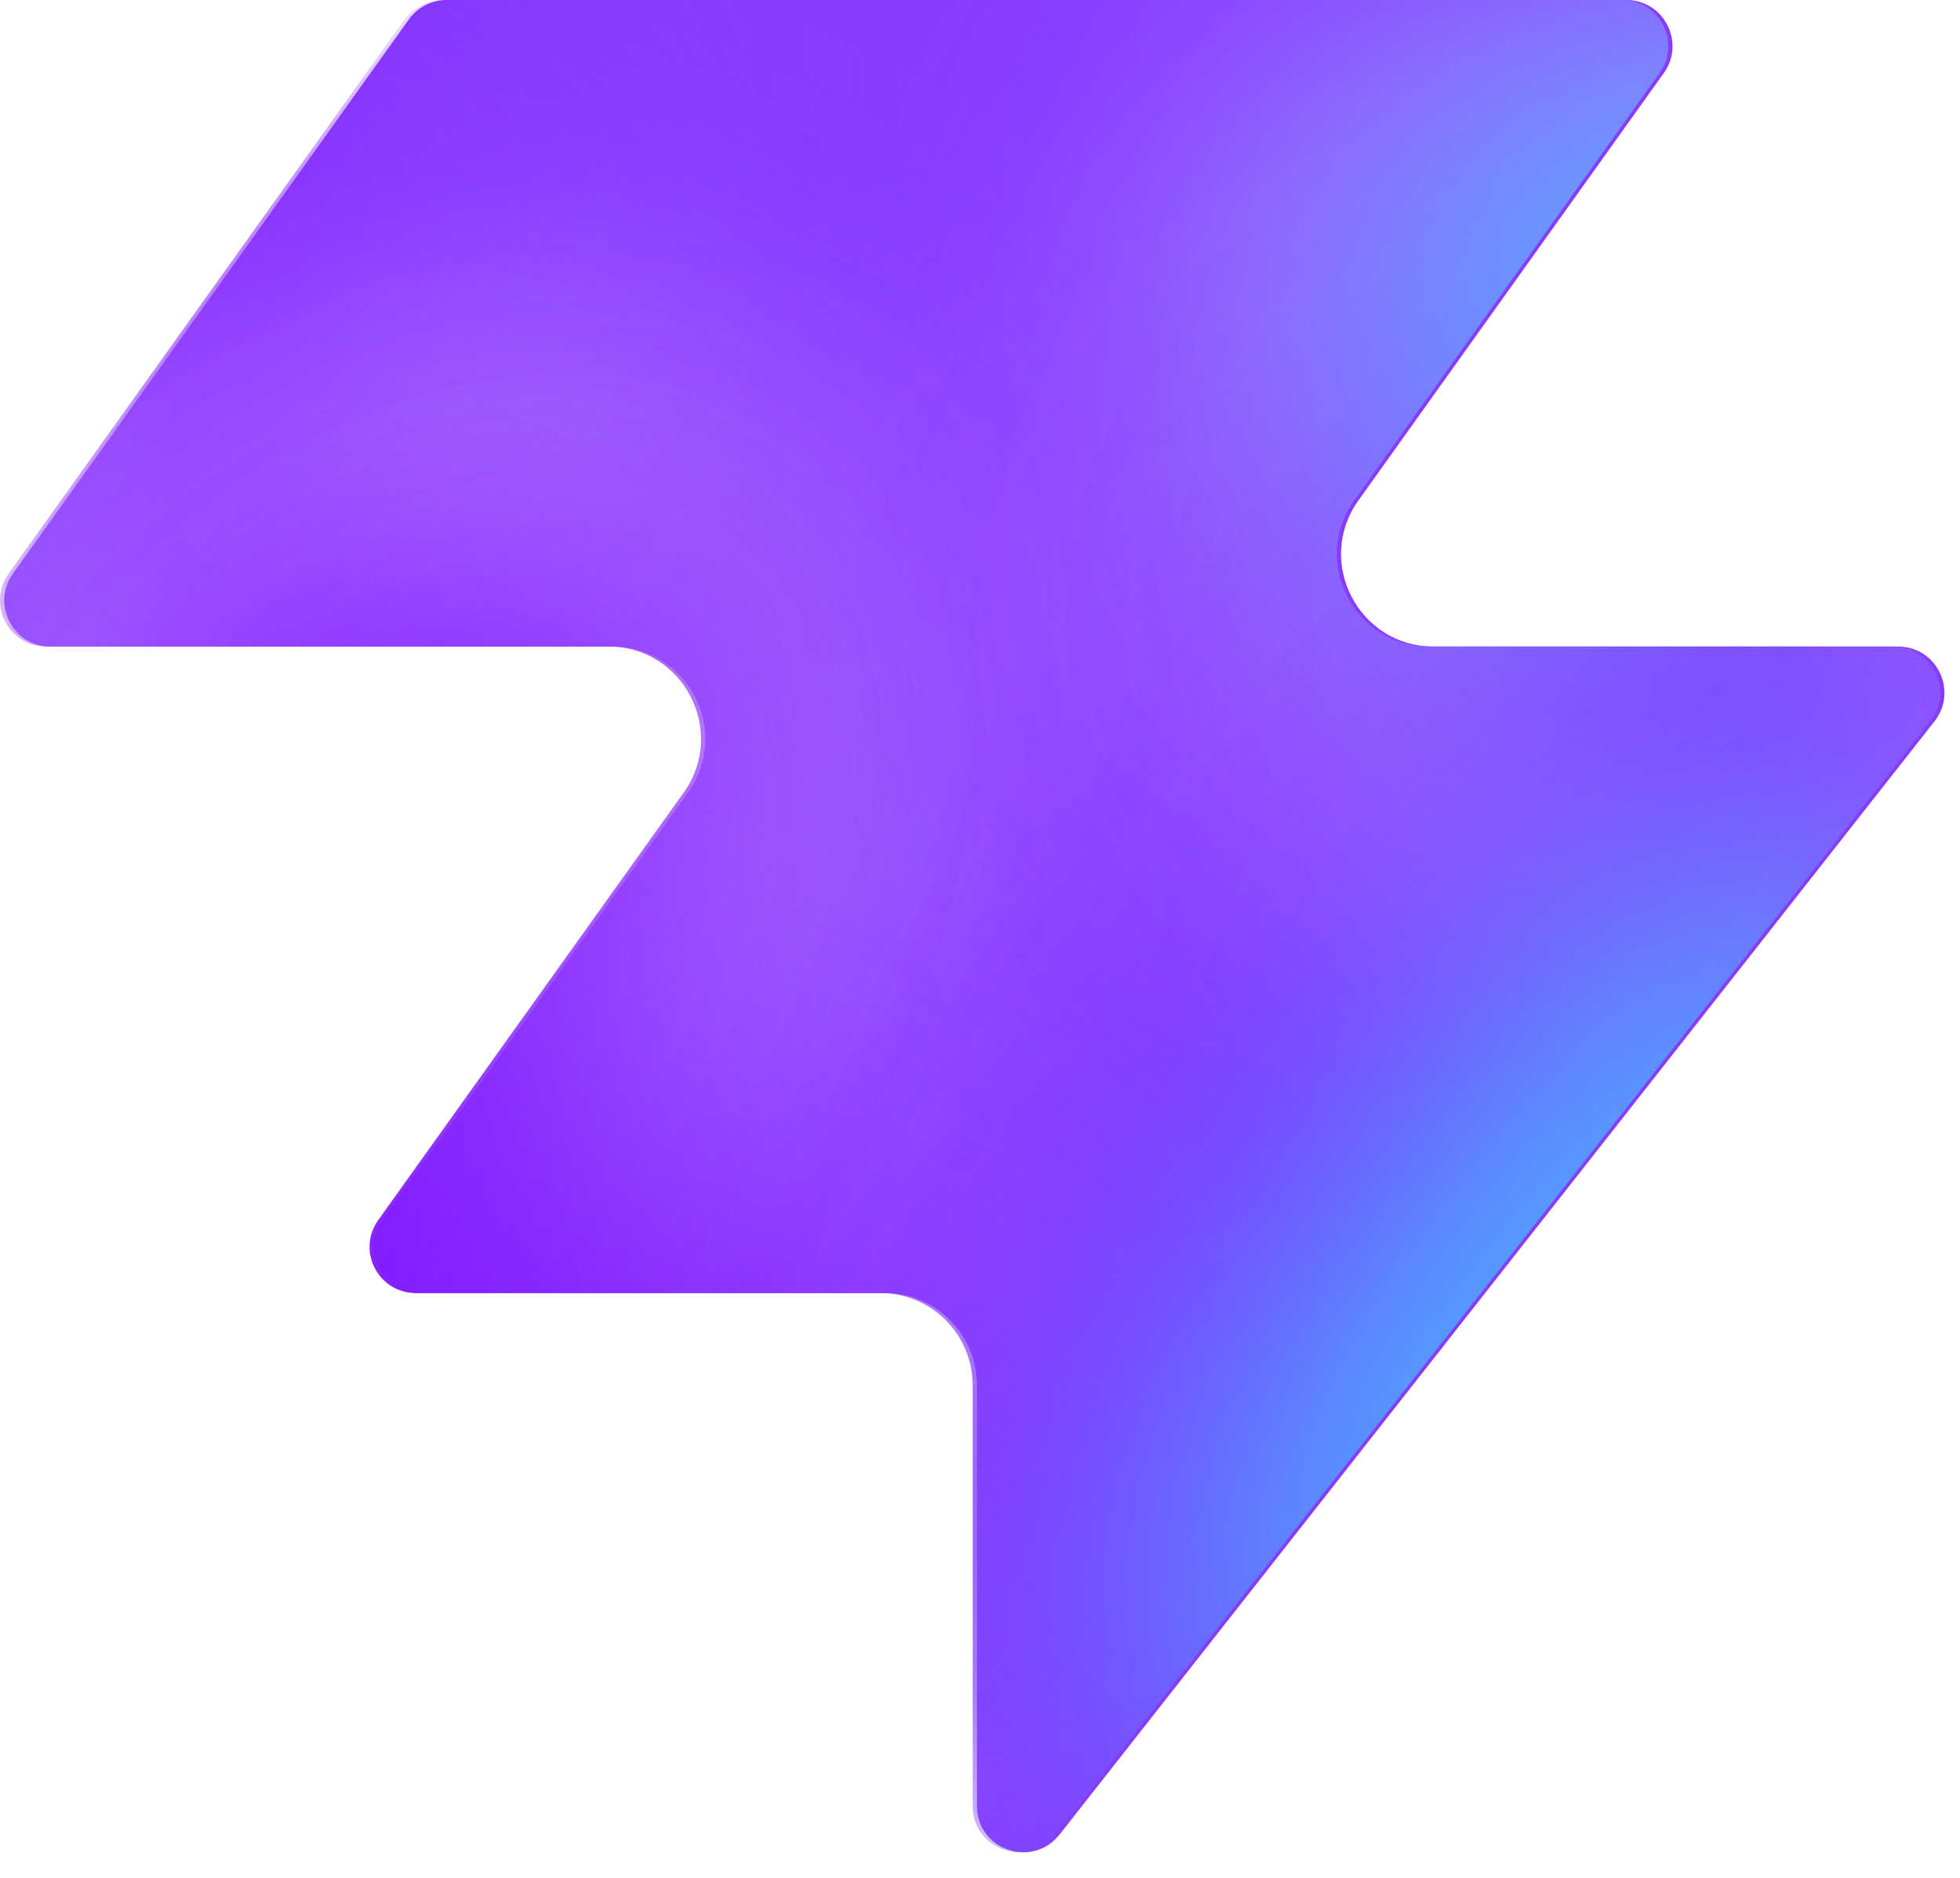
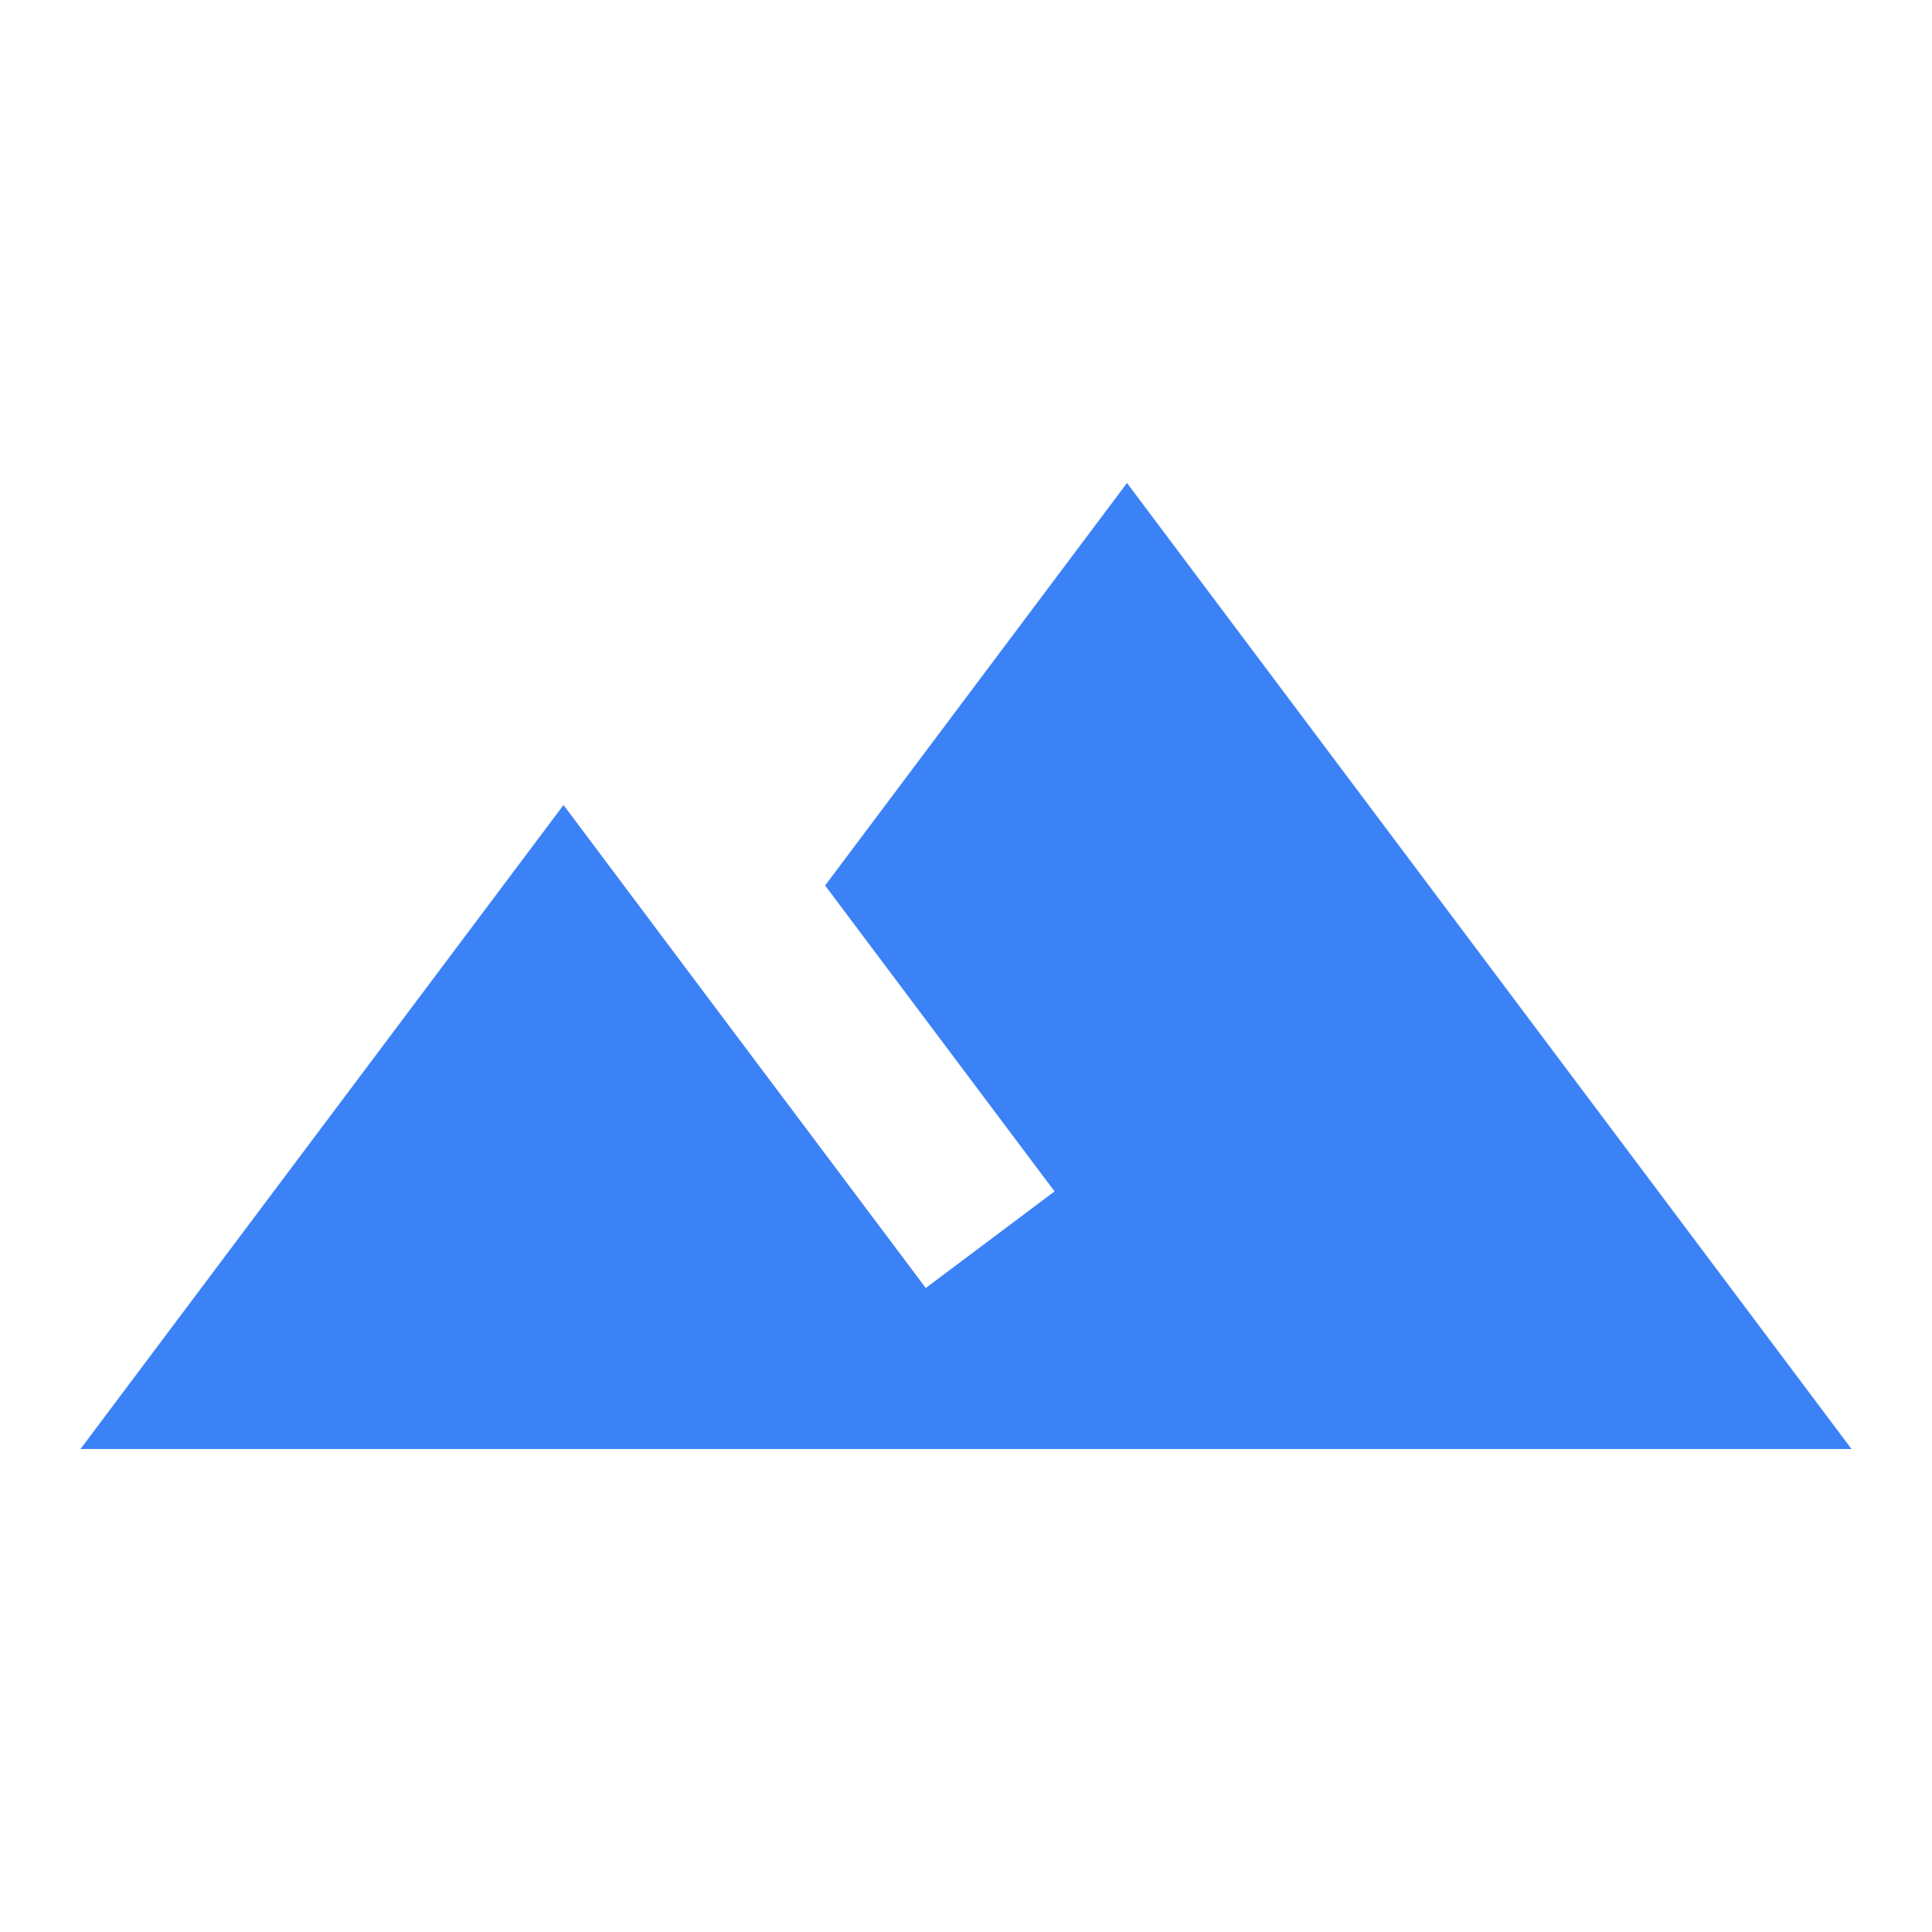
- <svg xmlns="http://www.w3.org/2000/svg" width="48" height="46" fill="none" viewBox="0 0 48 46">
-   <path fill="#863bff" d="M25.946 44.938c-.664.845-2.021.375-2.021-.698V33.937a2.26 2.26 0 0 0-2.262-2.262H10.287c-.92 0-1.456-1.04-.92-1.788l7.48-10.471c1.07-1.497 0-3.578-1.842-3.578H1.237c-.92 0-1.456-1.04-.92-1.788L10.013.474c.214-.297.556-.474.92-.474h28.894c.92 0 1.456 1.04.92 1.788l-7.48 10.471c-1.07 1.498 0 3.579 1.842 3.579h11.377c.943 0 1.473 1.088.89 1.83L25.947 44.94z" style="fill:#863bff;fill:color(display-p3 .525 .23 1);fill-opacity:1" />
-   <mask id="a" width="48" height="46" x="0" y="0" maskUnits="userSpaceOnUse" style="mask-type:alpha">
-     <path fill="#000" d="M25.842 44.938c-.664.844-2.021.375-2.021-.698V33.937a2.26 2.26 0 0 0-2.262-2.262H10.183c-.92 0-1.456-1.04-.92-1.788l7.48-10.471c1.07-1.498 0-3.579-1.842-3.579H1.133c-.92 0-1.456-1.04-.92-1.787L9.91.473c.214-.297.556-.474.92-.474h28.894c.92 0 1.456 1.04.92 1.788l-7.48 10.471c-1.07 1.498 0 3.578 1.842 3.578h11.377c.943 0 1.473 1.088.89 1.832L25.843 44.94z" style="fill:#000;fill-opacity:1" />
-   </mask>
-   <g mask="url(#a)">
-     <g filter="url(#b)">
-       <ellipse cx="5.508" cy="14.704" fill="#ede6ff" rx="5.508" ry="14.704" style="fill:#ede6ff;fill:color(display-p3 .927 .903 1);fill-opacity:1" transform="matrix(.00324 1 1 -.00324 -4.47 31.516)" />
-     </g>
-     <g filter="url(#c)">
-       <ellipse cx="10.399" cy="29.851" fill="#ede6ff" rx="10.399" ry="29.851" style="fill:#ede6ff;fill:color(display-p3 .927 .903 1);fill-opacity:1" transform="matrix(.00324 1 1 -.00324 -39.328 7.883)" />
-     </g>
-     <g filter="url(#d)">
-       <ellipse cx="5.508" cy="30.487" fill="#7e14ff" rx="5.508" ry="30.487" style="fill:#7e14ff;fill:color(display-p3 .492 .077 1);fill-opacity:1" transform="rotate(89.814 -25.913 -14.639)scale(1 -1)" />
-     </g>
-     <g filter="url(#e)">
-       <ellipse cx="5.508" cy="30.599" fill="#7e14ff" rx="5.508" ry="30.599" style="fill:#7e14ff;fill:color(display-p3 .492 .077 1);fill-opacity:1" transform="rotate(89.814 -32.644 -3.334)scale(1 -1)" />
-     </g>
-     <g filter="url(#f)">
-       <ellipse cx="5.508" cy="30.599" fill="#7e14ff" rx="5.508" ry="30.599" style="fill:#7e14ff;fill:color(display-p3 .492 .077 1);fill-opacity:1" transform="matrix(.00324 1 1 -.00324 -34.34 30.47)" />
-     </g>
-     <g filter="url(#g)">
-       <ellipse cx="14.072" cy="22.078" fill="#ede6ff" rx="14.072" ry="22.078" style="fill:#ede6ff;fill:color(display-p3 .927 .903 1);fill-opacity:1" transform="rotate(93.35 24.506 48.493)scale(-1 1)" />
-     </g>
-     <g filter="url(#h)">
-       <ellipse cx="3.47" cy="21.501" fill="#7e14ff" rx="3.47" ry="21.501" style="fill:#7e14ff;fill:color(display-p3 .492 .077 1);fill-opacity:1" transform="rotate(89.009 28.708 47.59)scale(-1 1)" />
-     </g>
-     <g filter="url(#i)">
-       <ellipse cx="3.47" cy="21.501" fill="#7e14ff" rx="3.47" ry="21.501" style="fill:#7e14ff;fill:color(display-p3 .492 .077 1);fill-opacity:1" transform="rotate(89.009 28.708 47.59)scale(-1 1)" />
-     </g>
-     <g filter="url(#j)">
-       <ellipse cx=".387" cy="8.972" fill="#7e14ff" rx="4.407" ry="29.108" style="fill:#7e14ff;fill:color(display-p3 .492 .077 1);fill-opacity:1" transform="rotate(39.51 .387 8.972)" />
-     </g>
-     <g filter="url(#k)">
-       <ellipse cx="47.523" cy="-6.092" fill="#7e14ff" rx="4.407" ry="29.108" style="fill:#7e14ff;fill:color(display-p3 .492 .077 1);fill-opacity:1" transform="rotate(37.892 47.523 -6.092)" />
-     </g>
-     <g filter="url(#l)">
-       <ellipse cx="41.412" cy="6.333" fill="#47bfff" rx="5.971" ry="9.665" style="fill:#47bfff;fill:color(display-p3 .28 .748 1);fill-opacity:1" transform="rotate(37.892 41.412 6.333)" />
-     </g>
-     <g filter="url(#m)">
-       <ellipse cx="-1.879" cy="38.332" fill="#7e14ff" rx="4.407" ry="29.108" style="fill:#7e14ff;fill:color(display-p3 .492 .077 1);fill-opacity:1" transform="rotate(37.892 -1.88 38.332)" />
-     </g>
-     <g filter="url(#n)">
-       <ellipse cx="-1.879" cy="38.332" fill="#7e14ff" rx="4.407" ry="29.108" style="fill:#7e14ff;fill:color(display-p3 .492 .077 1);fill-opacity:1" transform="rotate(37.892 -1.88 38.332)" />
-     </g>
-     <g filter="url(#o)">
-       <ellipse cx="35.651" cy="29.907" fill="#7e14ff" rx="4.407" ry="29.108" style="fill:#7e14ff;fill:color(display-p3 .492 .077 1);fill-opacity:1" transform="rotate(37.892 35.651 29.907)" />
-     </g>
-     <g filter="url(#p)">
-       <ellipse cx="38.418" cy="32.4" fill="#47bfff" rx="5.971" ry="15.297" style="fill:#47bfff;fill:color(display-p3 .28 .748 1);fill-opacity:1" transform="rotate(37.892 38.418 32.4)" />
-     </g>
-   </g>
-   <defs>
-     <filter id="b" width="60.045" height="41.654" x="-19.77" y="16.149" color-interpolation-filters="sRGB" filterUnits="userSpaceOnUse">
-       <feFlood flood-opacity="0" result="BackgroundImageFix" />
-       <feBlend in="SourceGraphic" in2="BackgroundImageFix" result="shape" />
-       <feGaussianBlur result="effect1_foregroundBlur_2002_17158" stdDeviation="7.659" />
-     </filter>
-     <filter id="c" width="90.34" height="51.437" x="-54.613" y="-7.533" color-interpolation-filters="sRGB" filterUnits="userSpaceOnUse">
-       <feFlood flood-opacity="0" result="BackgroundImageFix" />
-       <feBlend in="SourceGraphic" in2="BackgroundImageFix" result="shape" />
-       <feGaussianBlur result="effect1_foregroundBlur_2002_17158" stdDeviation="7.659" />
-     </filter>
-     <filter id="d" width="79.355" height="29.4" x="-49.64" y="2.03" color-interpolation-filters="sRGB" filterUnits="userSpaceOnUse">
-       <feFlood flood-opacity="0" result="BackgroundImageFix" />
-       <feBlend in="SourceGraphic" in2="BackgroundImageFix" result="shape" />
-       <feGaussianBlur result="effect1_foregroundBlur_2002_17158" stdDeviation="4.596" />
-     </filter>
-     <filter id="e" width="79.579" height="29.4" x="-45.045" y="20.029" color-interpolation-filters="sRGB" filterUnits="userSpaceOnUse">
-       <feFlood flood-opacity="0" result="BackgroundImageFix" />
-       <feBlend in="SourceGraphic" in2="BackgroundImageFix" result="shape" />
-       <feGaussianBlur result="effect1_foregroundBlur_2002_17158" stdDeviation="4.596" />
-     </filter>
-     <filter id="f" width="79.579" height="29.4" x="-43.513" y="21.178" color-interpolation-filters="sRGB" filterUnits="userSpaceOnUse">
-       <feFlood flood-opacity="0" result="BackgroundImageFix" />
-       <feBlend in="SourceGraphic" in2="BackgroundImageFix" result="shape" />
-       <feGaussianBlur result="effect1_foregroundBlur_2002_17158" stdDeviation="4.596" />
-     </filter>
-     <filter id="g" width="74.749" height="58.852" x="15.756" y="-17.901" color-interpolation-filters="sRGB" filterUnits="userSpaceOnUse">
-       <feFlood flood-opacity="0" result="BackgroundImageFix" />
-       <feBlend in="SourceGraphic" in2="BackgroundImageFix" result="shape" />
-       <feGaussianBlur result="effect1_foregroundBlur_2002_17158" stdDeviation="7.659" />
-     </filter>
-     <filter id="h" width="61.377" height="25.362" x="23.548" y="2.284" color-interpolation-filters="sRGB" filterUnits="userSpaceOnUse">
-       <feFlood flood-opacity="0" result="BackgroundImageFix" />
-       <feBlend in="SourceGraphic" in2="BackgroundImageFix" result="shape" />
-       <feGaussianBlur result="effect1_foregroundBlur_2002_17158" stdDeviation="4.596" />
-     </filter>
-     <filter id="i" width="61.377" height="25.362" x="23.548" y="2.284" color-interpolation-filters="sRGB" filterUnits="userSpaceOnUse">
-       <feFlood flood-opacity="0" result="BackgroundImageFix" />
-       <feBlend in="SourceGraphic" in2="BackgroundImageFix" result="shape" />
-       <feGaussianBlur result="effect1_foregroundBlur_2002_17158" stdDeviation="4.596" />
-     </filter>
-     <filter id="j" width="56.045" height="63.649" x="-27.636" y="-22.853" color-interpolation-filters="sRGB" filterUnits="userSpaceOnUse">
-       <feFlood flood-opacity="0" result="BackgroundImageFix" />
-       <feBlend in="SourceGraphic" in2="BackgroundImageFix" result="shape" />
-       <feGaussianBlur result="effect1_foregroundBlur_2002_17158" stdDeviation="4.596" />
-     </filter>
-     <filter id="k" width="54.814" height="64.646" x="20.116" y="-38.415" color-interpolation-filters="sRGB" filterUnits="userSpaceOnUse">
-       <feFlood flood-opacity="0" result="BackgroundImageFix" />
-       <feBlend in="SourceGraphic" in2="BackgroundImageFix" result="shape" />
-       <feGaussianBlur result="effect1_foregroundBlur_2002_17158" stdDeviation="4.596" />
-     </filter>
-     <filter id="l" width="33.541" height="35.313" x="24.641" y="-11.323" color-interpolation-filters="sRGB" filterUnits="userSpaceOnUse">
-       <feFlood flood-opacity="0" result="BackgroundImageFix" />
-       <feBlend in="SourceGraphic" in2="BackgroundImageFix" result="shape" />
-       <feGaussianBlur result="effect1_foregroundBlur_2002_17158" stdDeviation="4.596" />
-     </filter>
-     <filter id="m" width="54.814" height="64.646" x="-29.286" y="6.009" color-interpolation-filters="sRGB" filterUnits="userSpaceOnUse">
-       <feFlood flood-opacity="0" result="BackgroundImageFix" />
-       <feBlend in="SourceGraphic" in2="BackgroundImageFix" result="shape" />
-       <feGaussianBlur result="effect1_foregroundBlur_2002_17158" stdDeviation="4.596" />
-     </filter>
-     <filter id="n" width="54.814" height="64.646" x="-29.286" y="6.009" color-interpolation-filters="sRGB" filterUnits="userSpaceOnUse">
-       <feFlood flood-opacity="0" result="BackgroundImageFix" />
-       <feBlend in="SourceGraphic" in2="BackgroundImageFix" result="shape" />
-       <feGaussianBlur result="effect1_foregroundBlur_2002_17158" stdDeviation="4.596" />
-     </filter>
-     <filter id="o" width="54.814" height="64.646" x="8.244" y="-2.416" color-interpolation-filters="sRGB" filterUnits="userSpaceOnUse">
-       <feFlood flood-opacity="0" result="BackgroundImageFix" />
-       <feBlend in="SourceGraphic" in2="BackgroundImageFix" result="shape" />
-       <feGaussianBlur result="effect1_foregroundBlur_2002_17158" stdDeviation="4.596" />
-     </filter>
-     <filter id="p" width="39.409" height="43.623" x="18.713" y="10.588" color-interpolation-filters="sRGB" filterUnits="userSpaceOnUse">
-       <feFlood flood-opacity="0" result="BackgroundImageFix" />
-       <feBlend in="SourceGraphic" in2="BackgroundImageFix" result="shape" />
-       <feGaussianBlur result="effect1_foregroundBlur_2002_17158" stdDeviation="4.596" />
-     </filter>
-   </defs>
+ <svg xmlns="http://www.w3.org/2000/svg" width="512" height="512" viewBox="0 0 24 24">
+   <path fill="#3b82f6" d="m14 6l-3.75 5l2.85 3.8l-1.6 1.2C9.81 13.75 7 10 7 10l-6 8h22z" />
</svg>
